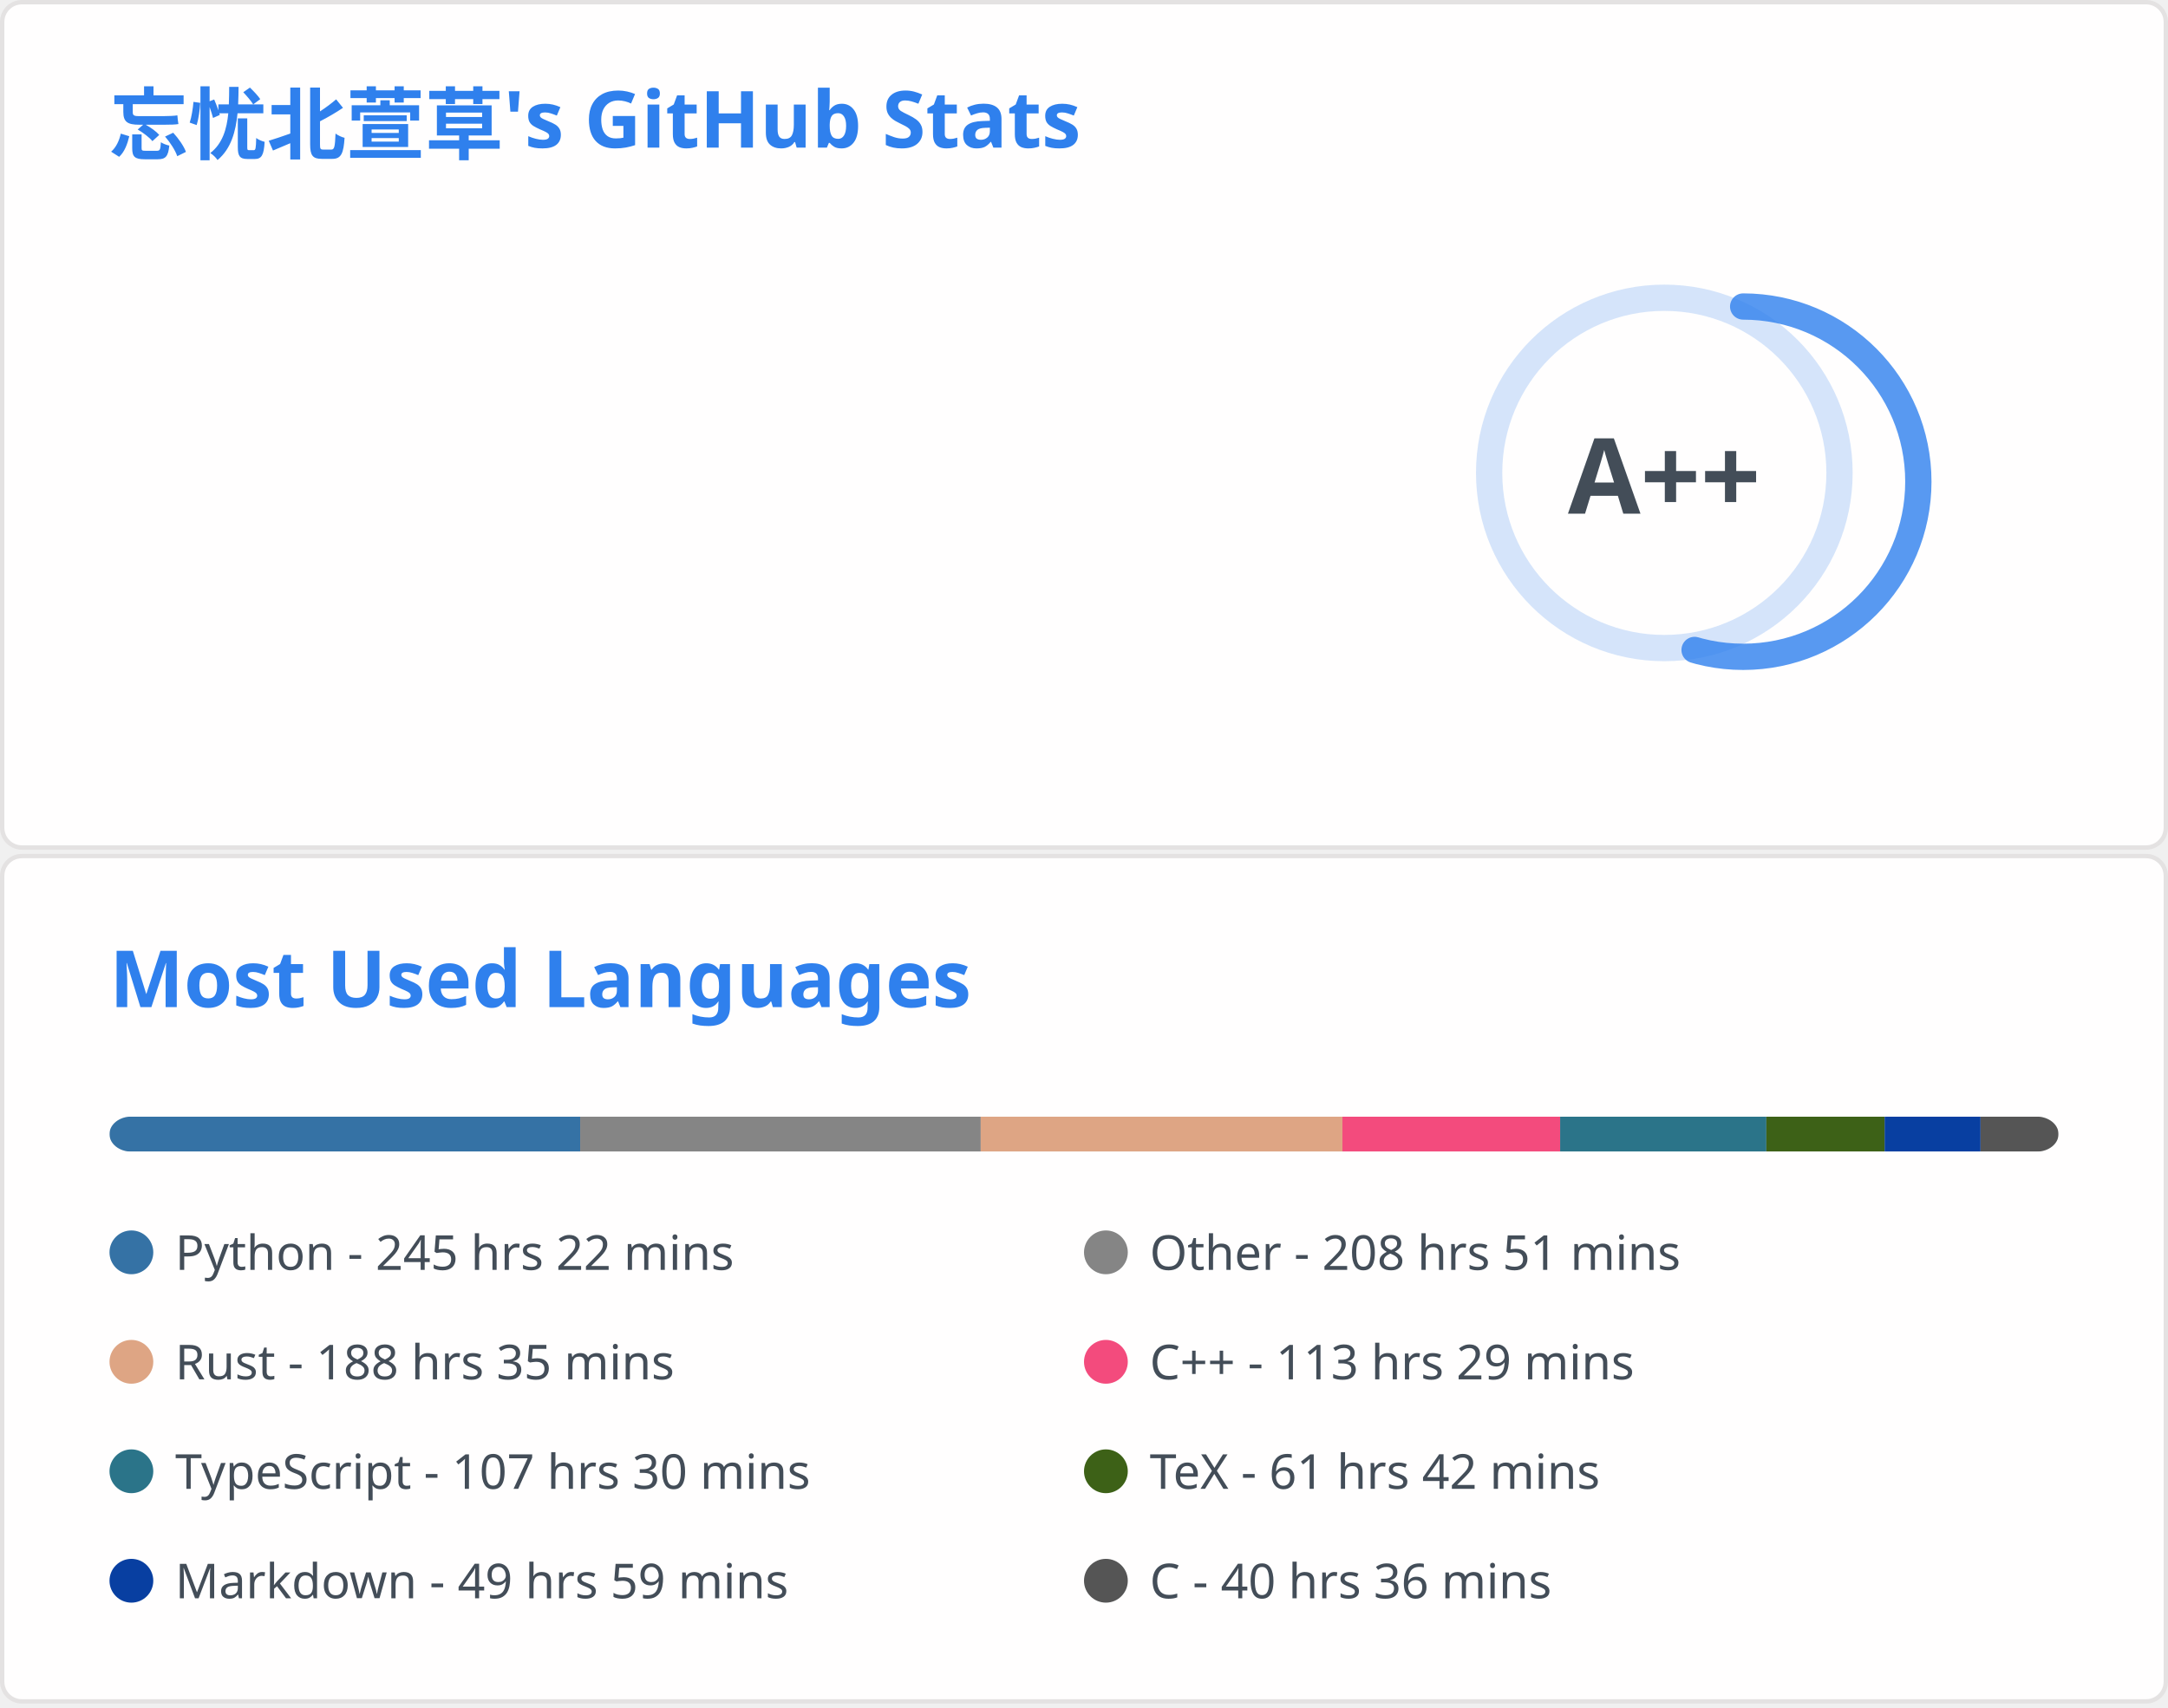
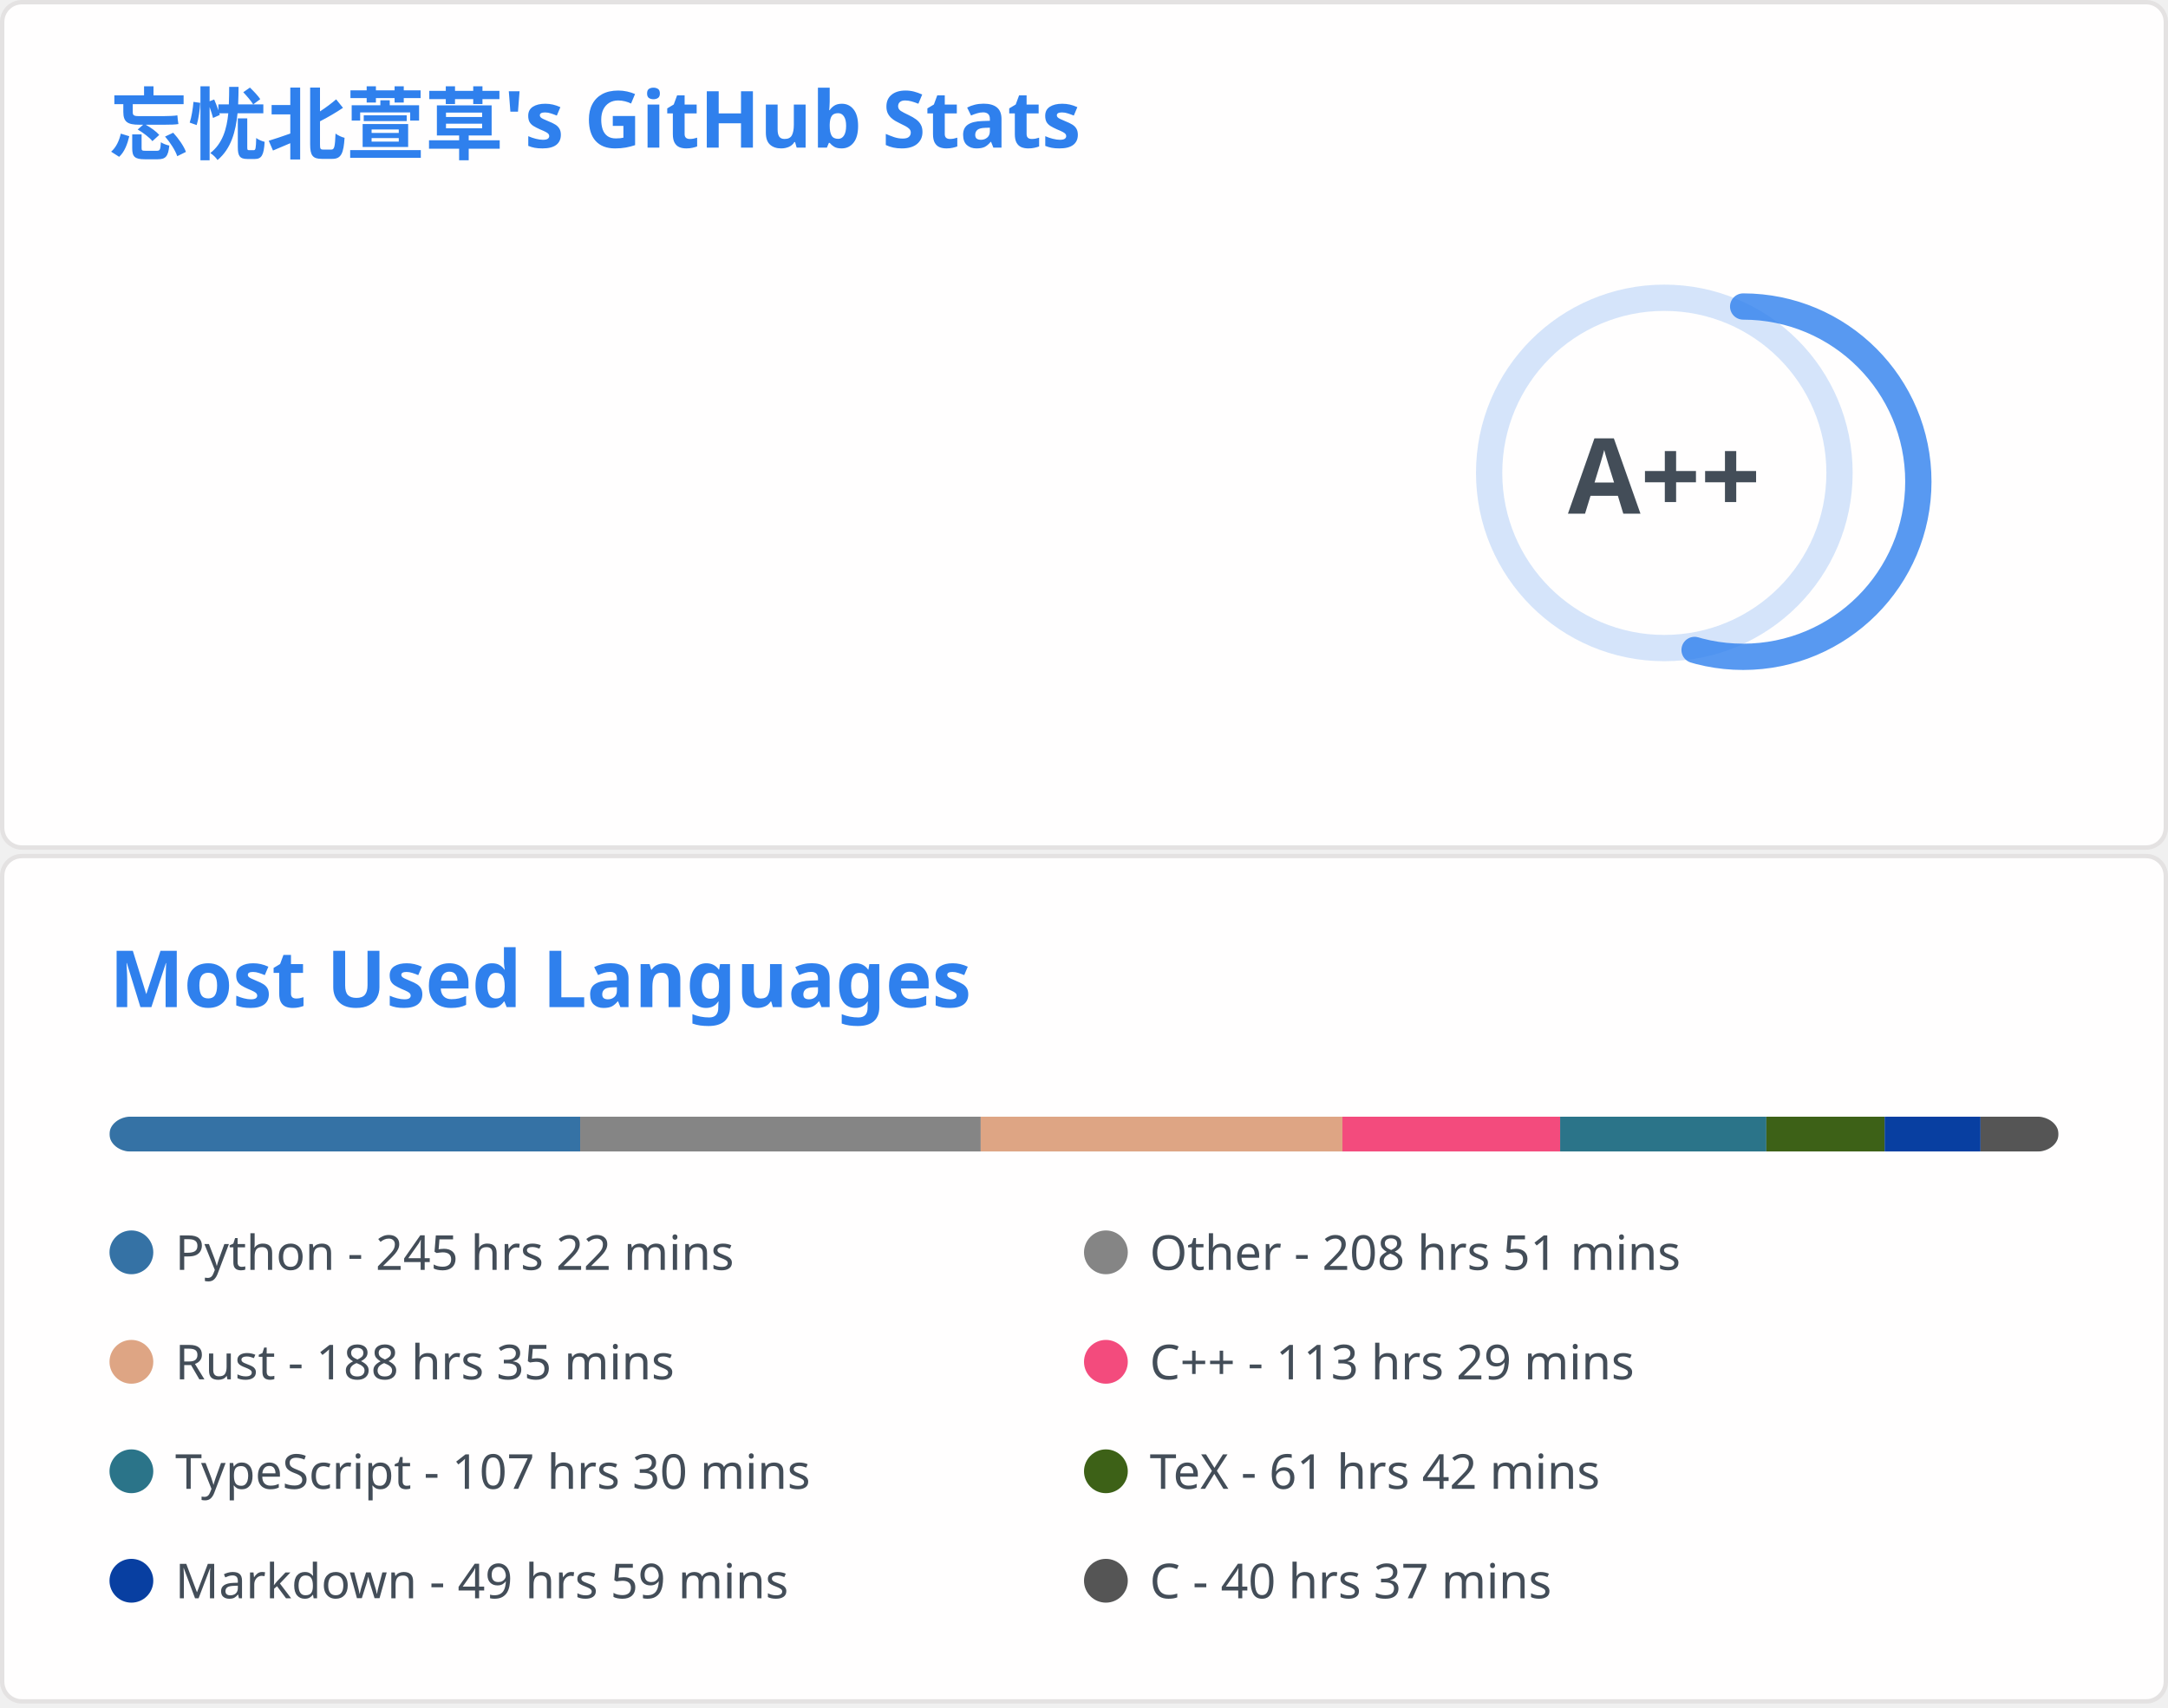
<svg xmlns="http://www.w3.org/2000/svg" aria-labelledby="descId" width="495" height="390" viewBox="0 0 495 390" fill="none">
  <svg width="495" height="195" fill="none" aria-labelledby="descId" viewBox="0 0 495 195" y="0">
    <style>@keyframes rankAnimation{0%{stroke-dashoffset:251.327}}@keyframes scaleInAnimation{0%{transform:translate(-5px,5px) scale(0)}to{transform:translate(-5px,5px) scale(1)}}@keyframes fadeInAnimation{0%{opacity:0}to{opacity:1}}.stat{font:600 14px"Segoe UI",Ubuntu,Sans-Serif;fill:#434d58}.bold{font:700 14px"Segoe UI",Ubuntu,Sans-Serif}.icon{fill:#4c71f2}.stagger{opacity:0;animation:fadeInAnimation .3s ease-in-out forwards}.rank-circle,.rank-circle-rim{stroke:#2f80ed33;fill:none;stroke-width:6}.rank-circle{stroke:#2f80edcc;stroke-dasharray:250;stroke-linecap:round;transform-origin:-10px 8px;transform:rotate(-90deg);stroke-dashoffset:113.097}.rank-text{font:800 24px"Segoe UI",Ubuntu,Sans-Serif;fill:#434d58;transform:translate(-5px,5px)}.rank-circle{animation:rankAnimation 1s forwards ease-in-out}.rank-text{animation:scaleInAnimation .3s ease-in-out forwards}@supports (-moz-appearance:auto){.header{font-size:15.3px}}.lang-name{font:400 11px"Segoe UI",Ubuntu,Sans-Serif;fill:#434d58}.header{font:600 18px"Segoe UI",Ubuntu,Sans-Serif;fill:#2f80ed;animation:fadeInAnimation .8s ease-in-out forwards}@supports (-moz-appearance:auto){.header{font-size:15.3px}}</style>
    <rect width="494" height="99%" x=".5" y=".5" fill="#fffefe" stroke="#e4e2e2" rx="4.5" />
    <text class="header" transform="translate(25 35)">忘忧北萱草's GitHub Stats</text>
    <svg y="60">
      <g transform="translate(390 40)">
        <circle cx="-10" cy="8" r="40" class="rank-circle-rim" />
        <circle cx="-10" cy="8" r="40" class="rank-circle" />
        <text x="-5" y="3" alignment-baseline="central" class="rank-text" dominant-baseline="central" text-anchor="middle">A++</text>
      </g>
      <svg>
        <g class="stagger" style="animation-delay: 450ms" transform="translate(25)">
          <svg width="16" height="16" class="icon" viewBox="0 0 16 16">
            <path fill-rule="evenodd" d="M8 .25a.75.75 0 0 1 .673.418l1.882 3.815 4.21.612a.75.75 0 0 1 .416 1.279l-3.046 2.97.719 4.192a.75.75 0 0 1-1.088.791L8 12.347l-3.766 1.98a.75.75 0 0 1-1.088-.79l.72-4.194L.818 6.374a.75.75 0 0 1 .416-1.28l4.21-.611L7.327.668A.75.75 0 0 1 8 .25zm0 2.445L6.615 5.5a.75.75 0 0 1-.564.41l-3.097.45 2.24 2.184a.75.75 0 0 1 .216.664l-.528 3.084 2.769-1.456a.75.75 0 0 1 .698 0l2.77 1.456-.53-3.084a.75.75 0 0 1 .216-.664l2.24-2.183-3.096-.45a.75.75 0 0 1-.564-.41L8 2.694v.001z" />
          </svg>
          <text x="25" y="12.5" class="stat bold">Total Stars Earned:</text>
-           <text x="170" y="12.5" class="stat">5006</text>
+           <text x="170" y="12.5" class="stat">5013</text>
        </g>
        <g class="stagger" style="animation-delay: 600ms" transform="translate(25 25)">
          <svg width="16" height="16" class="icon" viewBox="0 0 16 16">
            <path fill-rule="evenodd" d="M1.643 3.143.427 1.927A.25.25 0 0 0 0 2.104V5.75c0 .138.112.25.25.25h3.646a.25.25 0 0 0 .177-.427L2.715 4.215a6.5 6.5 0 1 1-1.18 4.458.75.75 0 1 0-1.493.154 8.001 8.001 0 1 0 1.6-5.684zM7.75 4a.75.75 0 0 1 .75.75v2.992l2.028.812a.75.75 0 0 1-.557 1.392l-2.5-1A.75.75 0 0 1 7 8.25v-3.5A.75.75 0 0 1 7.75 4z" />
          </svg>
          <text x="25" y="12.5" class="stat bold">Total Commits:</text>
-           <text x="170" y="12.5" class="stat">861</text>
+           <text x="170" y="12.5" class="stat">891</text>
        </g>
        <g class="stagger" style="animation-delay: 750ms" transform="translate(25 50)">
          <svg width="16" height="16" class="icon" viewBox="0 0 16 16">
            <path fill-rule="evenodd" d="M7.177 3.073 9.573.677A.25.25 0 0 1 10 .854v4.792a.25.25 0 0 1-.427.177L7.177 3.427a.25.25 0 0 1 0-.354zM3.75 2.5a.75.75 0 1 0 0 1.5.75.75 0 0 0 0-1.5zm-2.25.75a2.25 2.25 0 1 1 3 2.122v5.256a2.251 2.251 0 1 1-1.5 0V5.372A2.25 2.25 0 0 1 1.5 3.25zM11 2.5h-1V4h1a1 1 0 0 1 1 1v5.628a2.251 2.251 0 1 0 1.5 0V5A2.5 2.5 0 0 0 11 2.5zm1 10.25a.75.75 0 1 1 1.5 0 .75.75 0 0 1-1.5 0zM3.75 12a.75.75 0 1 0 0 1.5.75.75 0 0 0 0-1.5z" />
          </svg>
          <text x="25" y="12.5" class="stat bold">Total PRs:</text>
-           <text x="170" y="12.5" class="stat">39</text>
+           <text x="170" y="12.5" class="stat">40</text>
        </g>
        <g class="stagger" style="animation-delay: 900ms" transform="translate(25 75)">
          <svg width="16" height="16" class="icon" viewBox="0 0 16 16">
            <path fill-rule="evenodd" d="M8 1.5a6.5 6.5 0 1 0 0 13 6.5 6.5 0 0 0 0-13zM0 8a8 8 0 1 1 16 0A8 8 0 0 1 0 8zm9 3a1 1 0 1 1-2 0 1 1 0 0 1 2 0zm-.25-6.25a.75.75 0 0 0-1.5 0v3.5a.75.75 0 0 0 1.5 0v-3.5z" />
          </svg>
          <text x="25" y="12.5" class="stat bold">Total Issues:</text>
-           <text x="170" y="12.5" class="stat">20</text>
+           <text x="170" y="12.5" class="stat">21</text>
        </g>
        <g class="stagger" style="animation-delay: 1050ms" transform="translate(25 100)">
          <svg width="16" height="16" class="icon" viewBox="0 0 16 16">
            <path fill-rule="evenodd" d="M2 2.5A2.5 2.5 0 0 1 4.5 0h8.75a.75.75 0 0 1 .75.75v12.5a.75.75 0 0 1-.75.75h-2.5a.75.75 0 1 1 0-1.5h1.75v-2h-8a1 1 0 0 0-.714 1.7.75.75 0 0 1-1.072 1.05A2.495 2.495 0 0 1 2 11.5v-9zm10.5-1V9h-8c-.356 0-.694.074-1 .208V2.5a1 1 0 0 1 1-1h8zM5 12.25v3.25a.25.25 0 0 0 .4.2l1.45-1.087a.25.25 0 0 1 .3 0L8.6 15.7a.25.25 0 0 0 .4-.2v-3.25a.25.25 0 0 0-.25-.25h-3.5a.25.25 0 0 0-.25.25z" />
          </svg>
          <text x="25" y="12.5" class="stat bold">Contributed to:</text>
-           <text x="170" y="12.5" class="stat">64</text>
+           <text x="170" y="12.5" class="stat">65</text>
        </g>
      </svg>
    </svg>
  </svg>
  <svg width="495" height="195" fill="none" aria-labelledby="descId" viewBox="0 0 495 195" y="195">
    <style>@keyframes rankAnimation{0%{stroke-dashoffset:251.327}}@keyframes scaleInAnimation{0%{transform:translate(-5px,5px) scale(0)}to{transform:translate(-5px,5px) scale(1)}}@keyframes fadeInAnimation{0%{opacity:0}to{opacity:1}}.stat{font:600 14px"Segoe UI",Ubuntu,Sans-Serif;fill:#434d58}.bold{font:700 14px"Segoe UI",Ubuntu,Sans-Serif}.icon{fill:#4c71f2}.stagger{opacity:0;animation:fadeInAnimation .3s ease-in-out forwards}.rank-circle,.rank-circle-rim{stroke:#2f80ed33;fill:none;stroke-width:6}.rank-circle{stroke:#2f80edcc;stroke-dasharray:250;stroke-linecap:round;transform-origin:-10px 8px;transform:rotate(-90deg);stroke-dashoffset:113.097}.rank-text{font:800 24px"Segoe UI",Ubuntu,Sans-Serif;fill:#434d58;transform:translate(-5px,5px)}.rank-circle{animation:rankAnimation 1s forwards ease-in-out}.rank-text{animation:scaleInAnimation .3s ease-in-out forwards}@supports (-moz-appearance:auto){.header{font-size:15.3px}}.lang-name{font:400 11px"Segoe UI",Ubuntu,Sans-Serif;fill:#434d58}.header{font:600 18px"Segoe UI",Ubuntu,Sans-Serif;fill:#2f80ed;animation:fadeInAnimation .8s ease-in-out forwards}@supports (-moz-appearance:auto){.header{font-size:15.3px}}</style>
    <rect width="494" height="99%" x=".5" y=".5" fill="#fffefe" stroke="#e4e2e2" rx="4.5" />
    <text class="header" transform="translate(25 35)">Most Used Languages</text>
    <svg y="60">
      <svg>
        <mask id="rect-mask">
          <rect width="445" height="8" x="25" fill="#fff" rx="5" />
        </mask>
        <path fill="#ddd" d="M25 0h445v8H25z" mask="url(#rect-mask)" />
        <path fill="#3572A5" d="M25 0h107.468v8H25z" mask="url(#rect-mask)" />
        <path fill="#858585" d="M132.468 0h91.448v8h-91.448z" mask="url(#rect-mask)" />
        <path fill="#dea584" d="M223.915 0h82.592v8h-82.592z" mask="url(#rect-mask)" />
        <path fill="#f34b7d" d="M306.507 0h49.706v8h-49.706z" mask="url(#rect-mask)" />
        <path fill="#2b7489" d="M356.214 0h47.081v8h-47.081z" mask="url(#rect-mask)" />
        <path fill="#3D6117" d="M403.295 0h27.012v8h-27.012z" mask="url(#rect-mask)" />
        <path fill="#083fa1" d="M430.306 0H452.2v8h-21.894z" mask="url(#rect-mask)" />
        <path fill="#555" d="M452.2 0H470v8h-17.8z" mask="url(#rect-mask)" />
        <g transform="translate(25 25)">
          <circle cx="5" cy="6" r="5" fill="#3572A5" />
          <text x="15" y="10" class="lang-name">Python - 245 hrs 22 mins</text>
        </g>
        <g transform="translate(247.5 25)">
          <circle cx="5" cy="6" r="5" fill="#858585" />
          <text x="15" y="10" class="lang-name">Other - 208 hrs 51 mins</text>
        </g>
        <g transform="translate(25 50)">
          <circle cx="5" cy="6" r="5" fill="#dea584" />
          <text x="15" y="10" class="lang-name">Rust - 188 hrs 35 mins</text>
        </g>
        <g transform="translate(247.5 50)">
          <circle cx="5" cy="6" r="5" fill="#f34b7d" />
          <text x="15" y="10" class="lang-name">C++ - 113 hrs 29 mins</text>
        </g>
        <g transform="translate(25 75)">
          <circle cx="5" cy="6" r="5" fill="#2b7489" />
          <text x="15" y="10" class="lang-name">TypeScript - 107 hrs 30 mins</text>
        </g>
        <g transform="translate(247.5 75)">
          <circle cx="5" cy="6" r="5" fill="#3D6117" />
          <text x="15" y="10" class="lang-name">TeX - 61 hrs 42 mins</text>
        </g>
        <g transform="translate(25 100)">
          <circle cx="5" cy="6" r="5" fill="#083fa1" />
          <text x="15" y="10" class="lang-name">Markdown - 49 hrs 59 mins</text>
        </g>
        <g transform="translate(247.5 100)">
          <circle cx="5" cy="6" r="5" fill="#555" />
-           <text x="15" y="10" class="lang-name">C - 40 hrs 36 mins</text>
+           <text x="15" y="10" class="lang-name">C - 40 hrs 37 mins</text>
        </g>
      </svg>
    </svg>
  </svg>
</svg>
